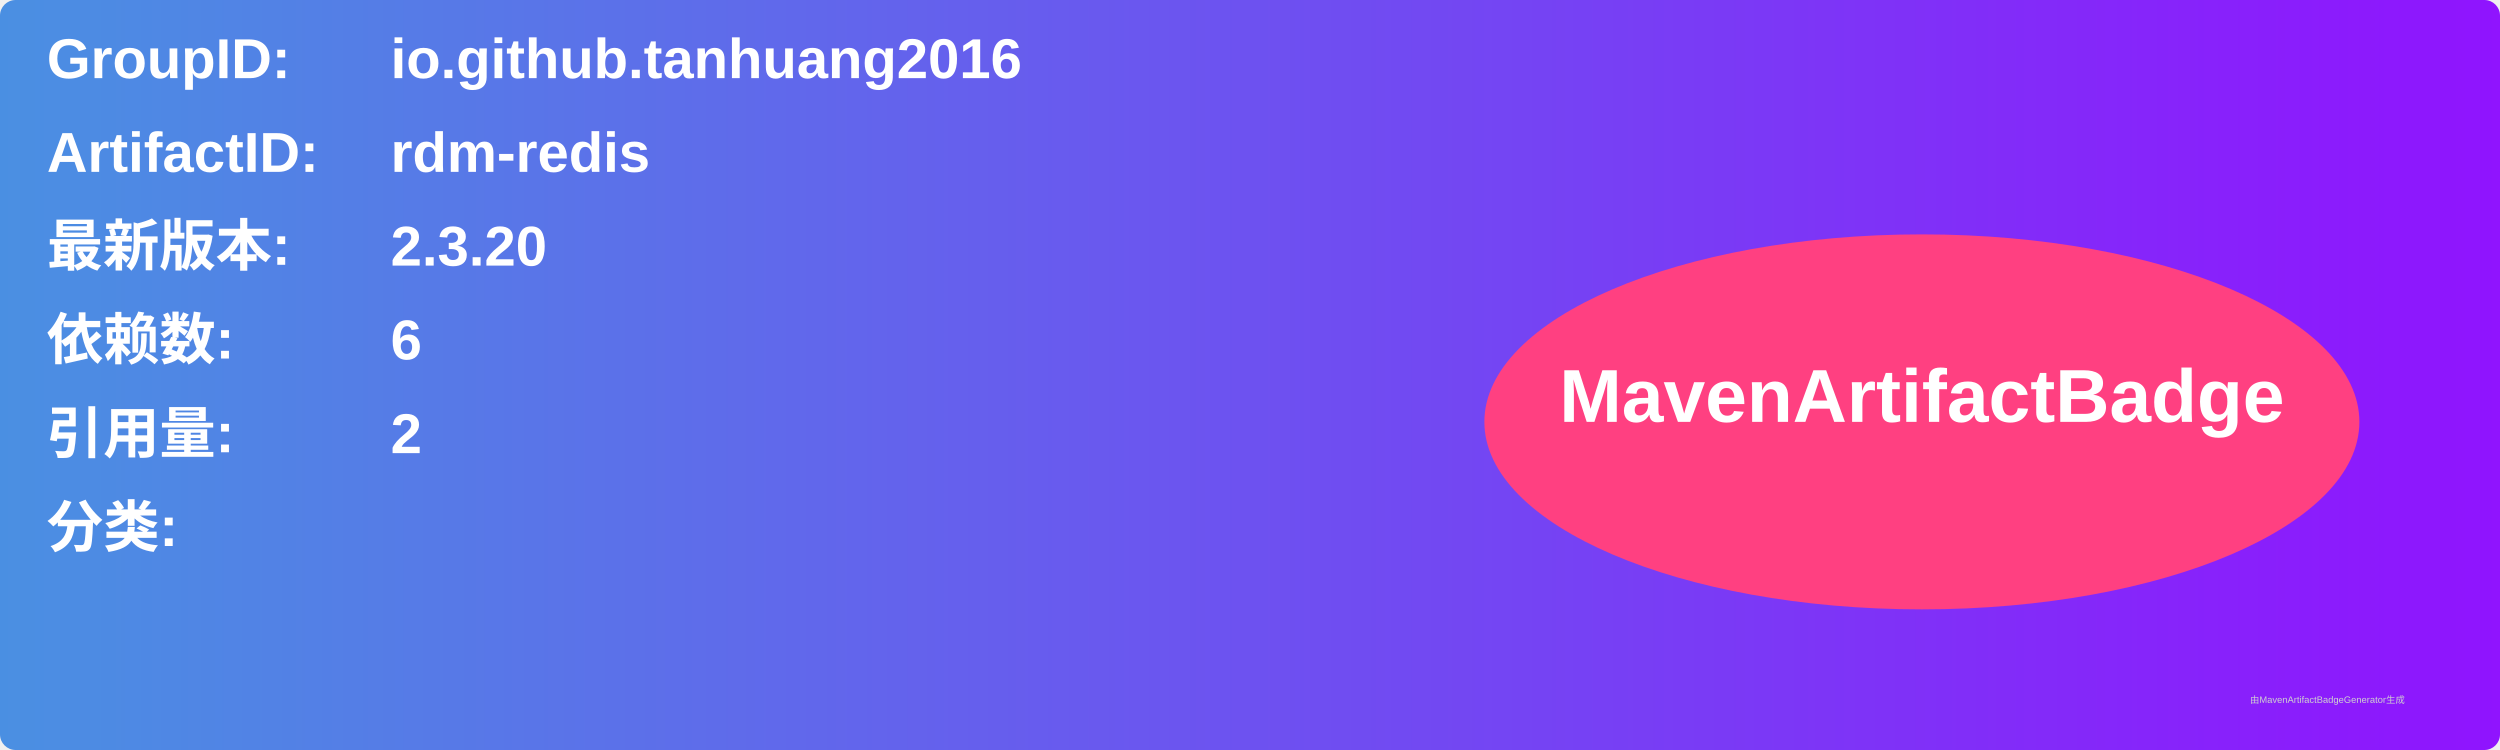
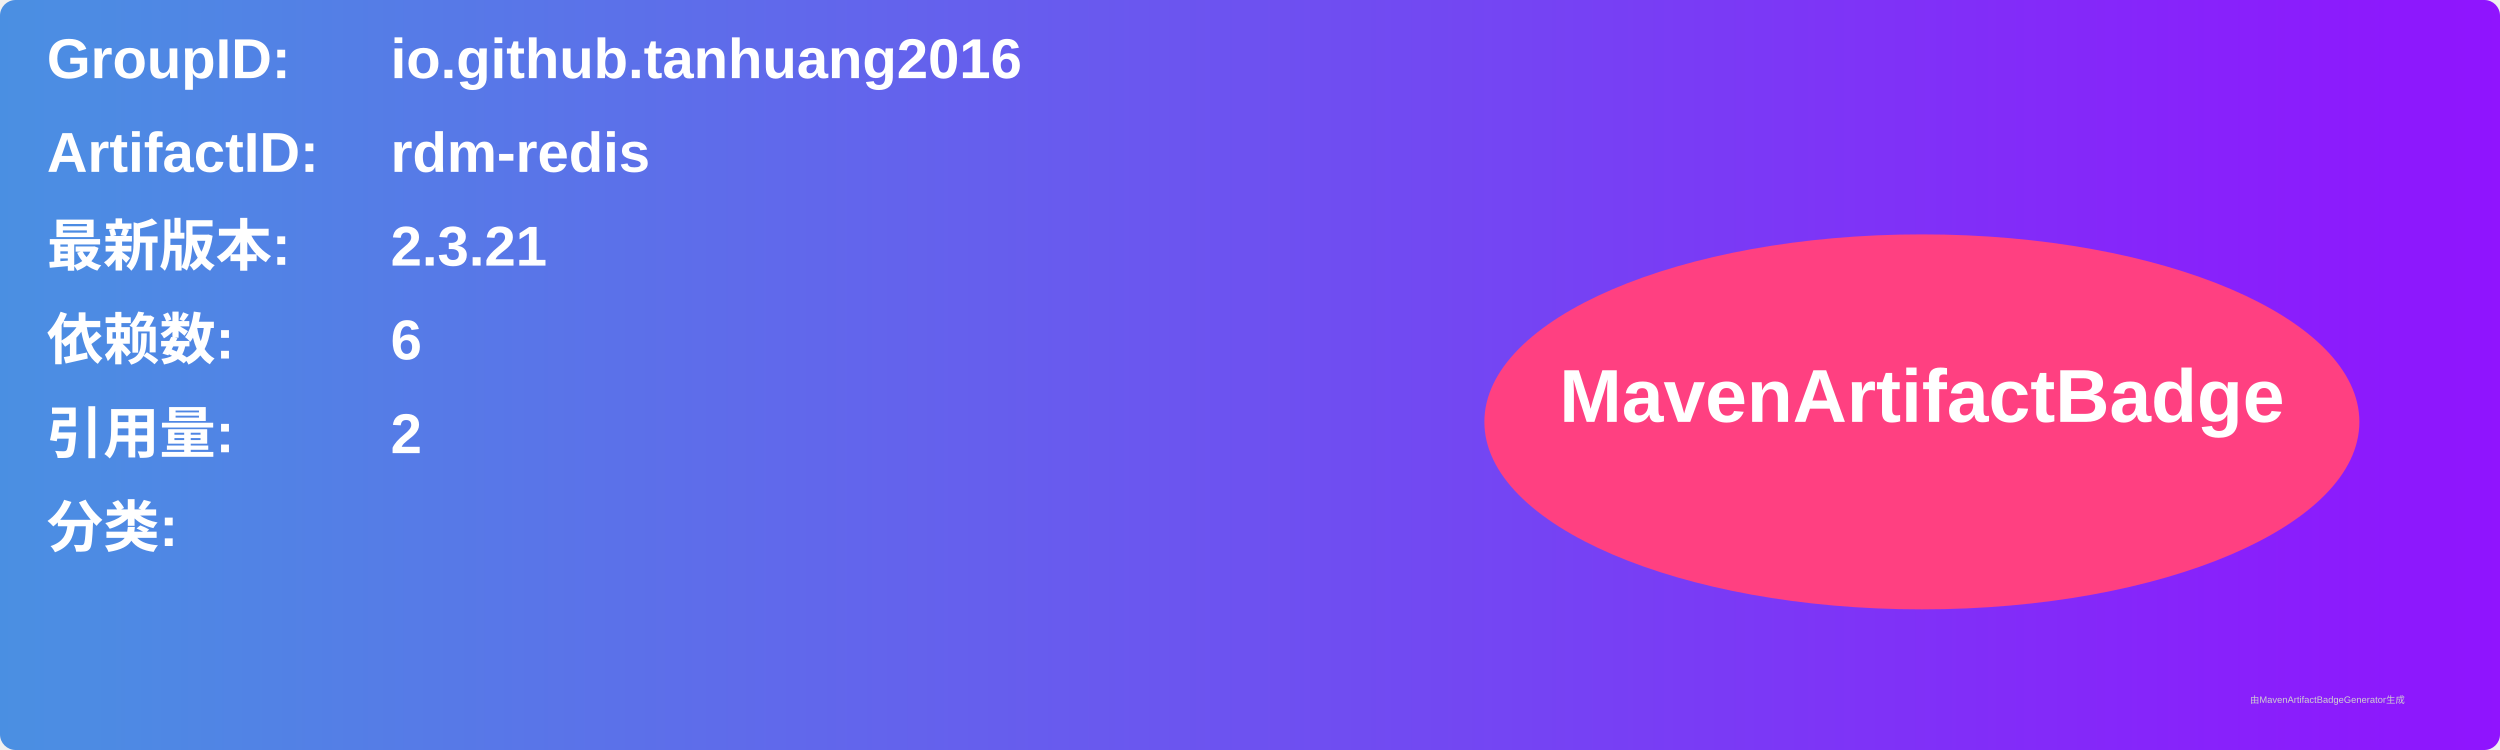
<svg xmlns="http://www.w3.org/2000/svg" width="800" height="240" viewBox="0 0 800 240">
  <linearGradient id="grad" x1="0%" y1="0%" x2="100%" y2="0%">
    <stop offset="0%" stop-color="#4a90e2" />
    <stop offset="100%" stop-color="#9013fe" />
  </linearGradient>
  <rect width="100%" height="100%" rx="5" ry="5" fill="url(#grad)" />
  <g transform="translate(15, 15)">
    <text x="0" y="10" font-family="Arial" font-size="18" fill="white" font-weight="bold" width="260">GroupID:</text>
    <text x="110" y="10" font-family="Arial" font-size="18" fill="white" font-weight="bold" width="460">io.github.tanhuang2016</text>
    <text x="0" y="40" font-family="Arial" font-size="18" fill="white" font-weight="bold" width="260">ArtifactID:</text>
    <text x="110" y="40" font-family="Arial" font-size="18" fill="white" font-weight="bold" width="460">rdm-redis</text>
    <text x="0" y="70" font-family="Arial" font-size="18" fill="white" font-weight="bold">最新版本:</text>
    <text x="110" y="70" font-family="Arial" font-size="18" fill="white" font-weight="bold">
-       <tspan font-weight="bold">2.3.20</tspan>
+       <tspan font-weight="bold">2.3.21</tspan>
    </text>
    <text x="0" y="100" font-family="Arial" font-size="18" fill="white" font-weight="bold">依赖数: </text>
    <text x="110" y="100" font-family="Arial" font-size="18" fill="white">
      <tspan font-weight="bold">6</tspan>
    </text>
    <text x="0" y="130" font-family="Arial" font-size="18" fill="white" font-weight="bold">引用量: </text>
    <text x="110" y="130" font-family="Arial" font-size="18" fill="white">
      <tspan font-weight="bold">2</tspan>
    </text>
    <text x="0" y="160" font-family="Arial" font-size="18" fill="white" font-weight="bold">分类:</text>
    <text x="10" y="190" font-family="Arial" font-size="10" fill="white">
      <tspan font-weight="bold" />
    </text>
    <ellipse cx="600" cy="120" rx="140" ry="60" fill="#ff4081" />
    <text x="600" y="120" text-anchor="middle" font-family="Arial" font-size="24" fill="white" font-weight="bold">MavenArtifactBadge</text>
  </g>
  <text x="720" y="225" font-family="Arial" font-size="3" fill="#d0d0d0">由MavenArtifactBadgeGenerator生成</text>
</svg>
